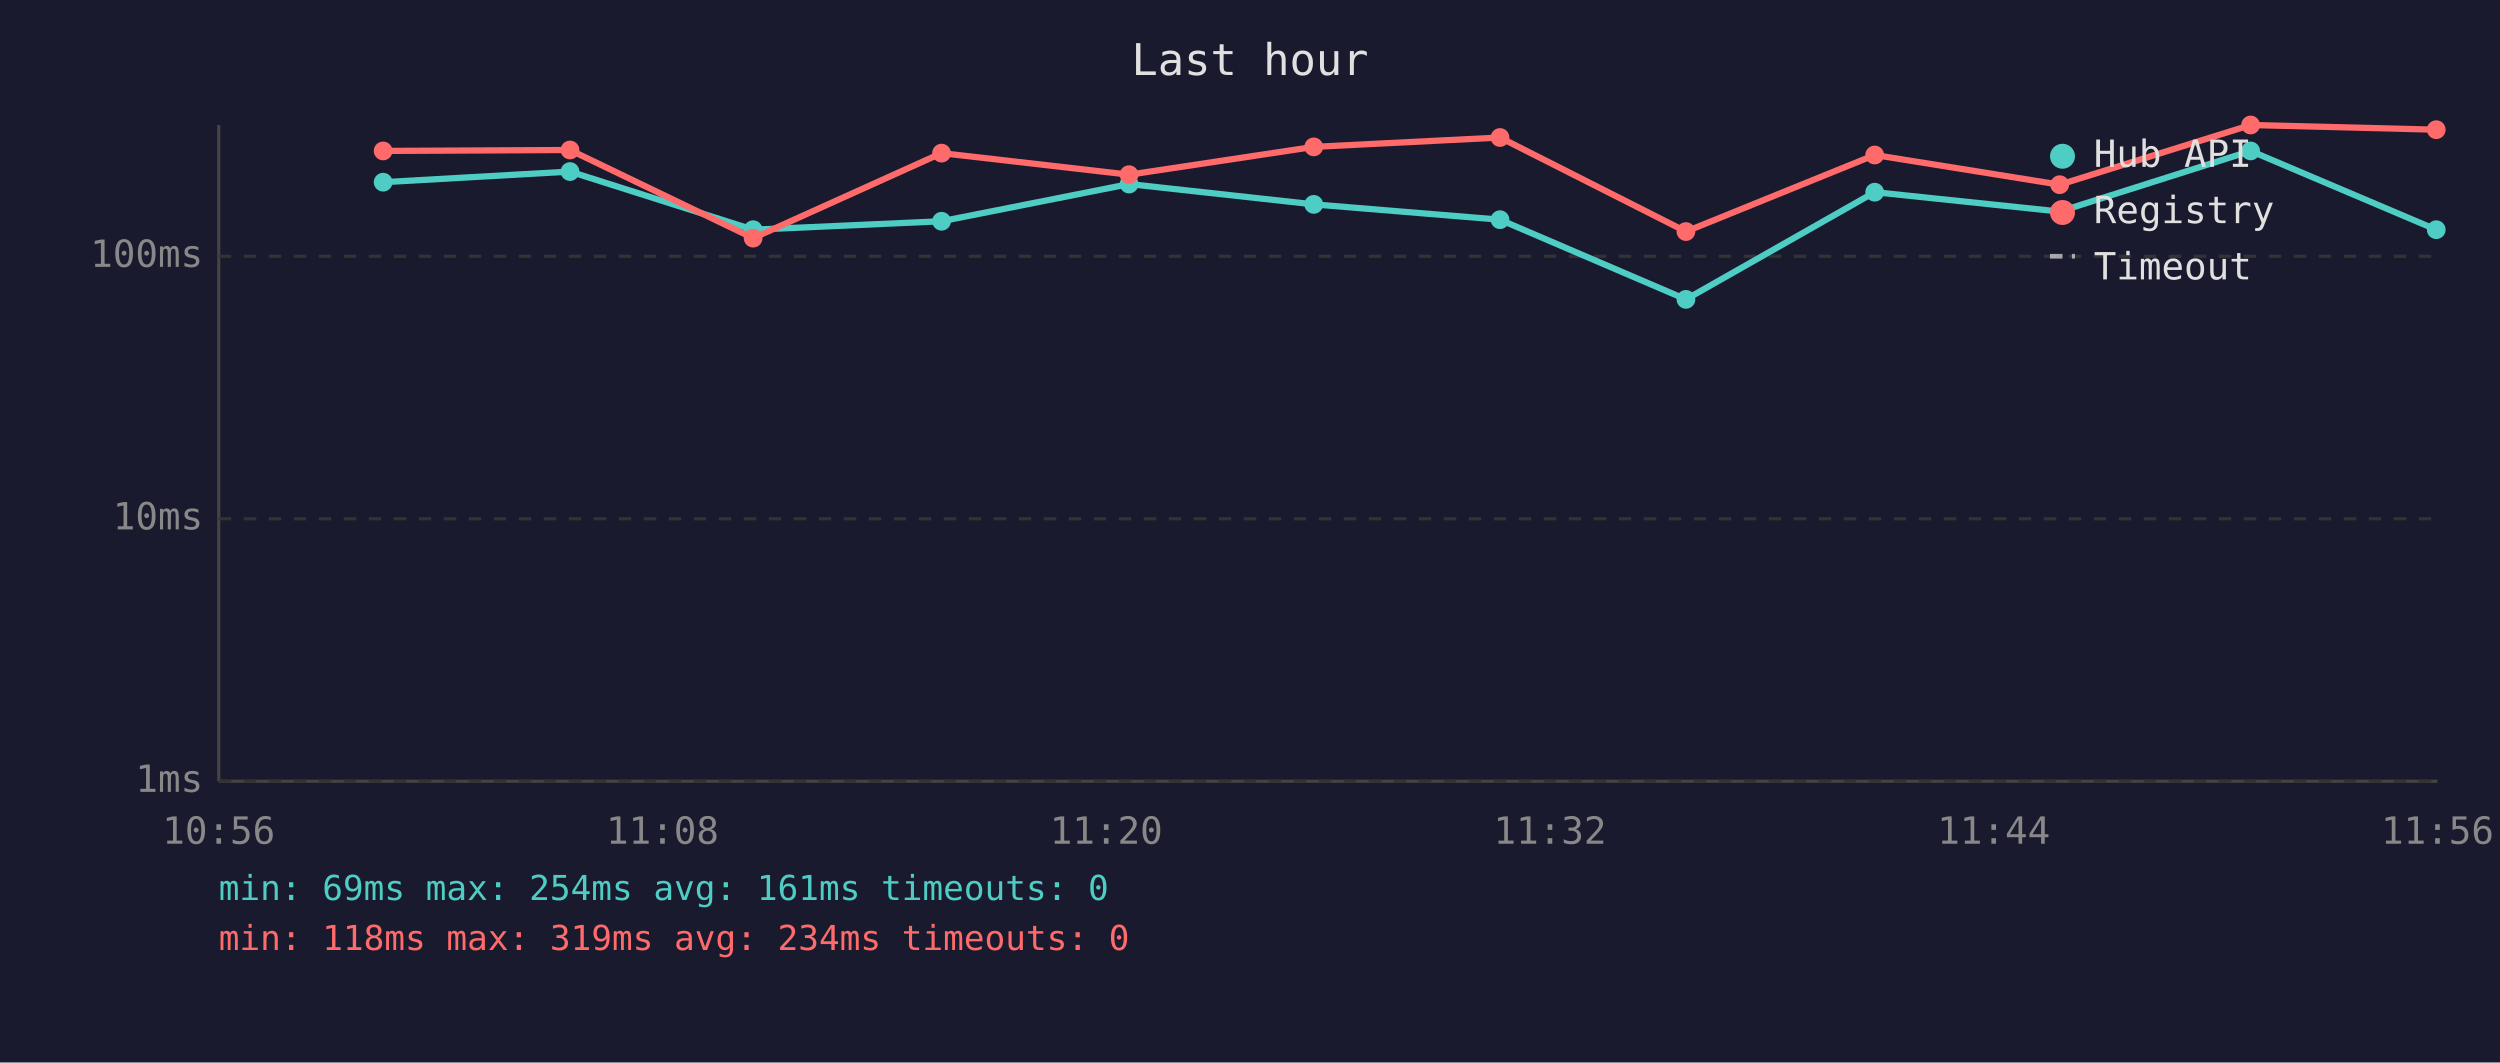
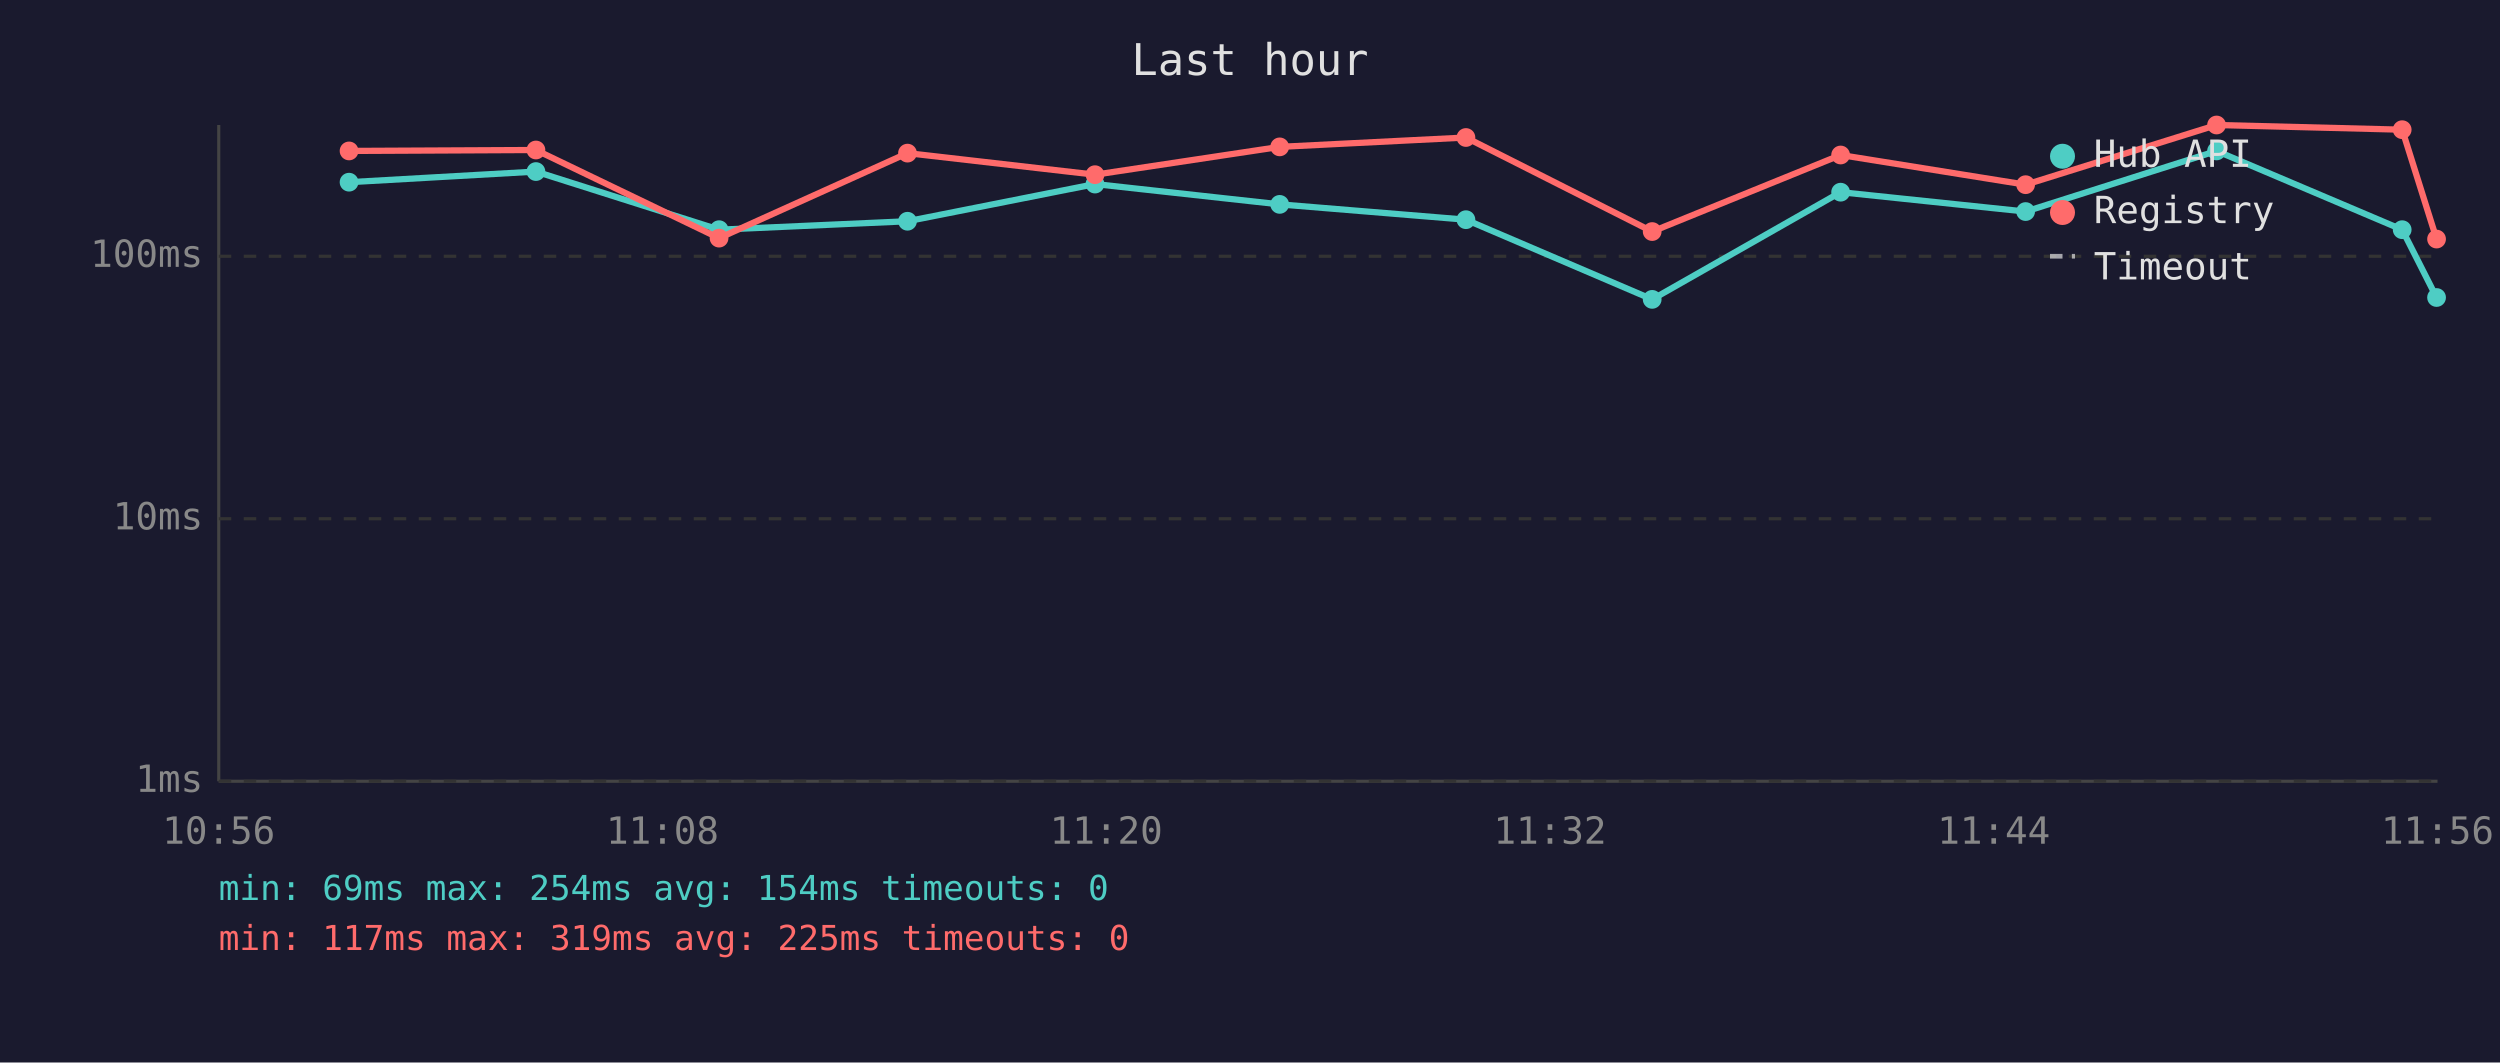
<svg xmlns="http://www.w3.org/2000/svg" viewBox="0 0 800 340" font-family="monospace" font-size="12">
  <rect width="800" height="340" fill="#1a1a2e" />
  <text x="400" y="24" fill="#e0e0e0" font-size="14" text-anchor="middle">Last hour</text>
  <line x1="70" y1="40" x2="70" y2="250" stroke="#444" stroke-width="1" />
  <line x1="70" y1="250" x2="780" y2="250" stroke="#444" stroke-width="1" />
  <line x1="70" y1="250" x2="780" y2="250" stroke="#333" stroke-width="1" stroke-dasharray="4" />
  <text x="65" y="250" fill="#888" text-anchor="end" dominant-baseline="middle">1ms</text>
  <line x1="70" y1="166" x2="780" y2="166" stroke="#333" stroke-width="1" stroke-dasharray="4" />
  <text x="65" y="166" fill="#888" text-anchor="end" dominant-baseline="middle">10ms</text>
  <line x1="70" y1="82" x2="780" y2="82" stroke="#333" stroke-width="1" stroke-dasharray="4" />
  <text x="65" y="82" fill="#888" text-anchor="end" dominant-baseline="middle">100ms</text>
  <text x="70" y="270" fill="#888" text-anchor="middle">10:56</text>
  <text x="212" y="270" fill="#888" text-anchor="middle">11:08</text>
  <text x="354" y="270" fill="#888" text-anchor="middle">11:20</text>
  <text x="496" y="270" fill="#888" text-anchor="middle">11:32</text>
  <text x="638" y="270" fill="#888" text-anchor="middle">11:44</text>
  <text x="780" y="270" fill="#888" text-anchor="middle">11:56</text>
-   <polyline points="122.6,58.3 182.4,54.9 241.0,73.5 301.3,70.8 361.3,58.9 420.4,65.4 480.0,70.3 539.5,95.8 599.9,61.5 659.1,67.7 720.2,48.3 779.6,73.5" fill="none" stroke="#4ecdc4" stroke-width="2" opacity="1" />
-   <circle cx="122.6" cy="58.3" r="3" fill="#4ecdc4" />
-   <circle cx="182.4" cy="54.9" r="3" fill="#4ecdc4" />
-   <circle cx="241.0" cy="73.5" r="3" fill="#4ecdc4" />
-   <circle cx="301.3" cy="70.8" r="3" fill="#4ecdc4" />
-   <circle cx="361.3" cy="58.9" r="3" fill="#4ecdc4" />
-   <circle cx="420.4" cy="65.4" r="3" fill="#4ecdc4" />
-   <circle cx="480.0" cy="70.3" r="3" fill="#4ecdc4" />
-   <circle cx="539.5" cy="95.8" r="3" fill="#4ecdc4" />
-   <circle cx="599.9" cy="61.5" r="3" fill="#4ecdc4" />
-   <circle cx="659.1" cy="67.7" r="3" fill="#4ecdc4" />
-   <circle cx="720.2" cy="48.3" r="3" fill="#4ecdc4" />
-   <circle cx="779.6" cy="73.5" r="3" fill="#4ecdc4" />
-   <polyline points="122.6,48.3 182.4,48.0 241.0,76.2 301.3,49.0 361.3,55.9 420.4,47.0 480.0,44.0 539.5,74.1 599.9,49.6 659.1,59.1 720.2,40.0 779.6,41.5" fill="none" stroke="#ff6b6b" stroke-width="2" opacity="1" />
-   <circle cx="122.6" cy="48.3" r="3" fill="#ff6b6b" />
-   <circle cx="182.4" cy="48.0" r="3" fill="#ff6b6b" />
-   <circle cx="241.0" cy="76.2" r="3" fill="#ff6b6b" />
-   <circle cx="301.3" cy="49.0" r="3" fill="#ff6b6b" />
-   <circle cx="361.3" cy="55.9" r="3" fill="#ff6b6b" />
-   <circle cx="420.4" cy="47.0" r="3" fill="#ff6b6b" />
-   <circle cx="480.0" cy="44.0" r="3" fill="#ff6b6b" />
-   <circle cx="539.5" cy="74.1" r="3" fill="#ff6b6b" />
-   <circle cx="599.9" cy="49.6" r="3" fill="#ff6b6b" />
-   <circle cx="659.1" cy="59.1" r="3" fill="#ff6b6b" />
-   <circle cx="720.2" cy="40.0" r="3" fill="#ff6b6b" />
-   <circle cx="779.6" cy="41.5" r="3" fill="#ff6b6b" />
+   <polyline points="111.7,58.3 171.5,54.9 230.1,73.5 290.4,70.8 350.4,58.9 409.5,65.4 469.1,70.3 528.7,95.8 589.0,61.5 648.2,67.7 709.3,48.3 768.7,73.5 779.7,95.2" fill="none" stroke="#4ecdc4" stroke-width="2" opacity="1" />
+   <circle cx="111.7" cy="58.3" r="3" fill="#4ecdc4" />
+   <circle cx="171.5" cy="54.9" r="3" fill="#4ecdc4" />
+   <circle cx="230.1" cy="73.5" r="3" fill="#4ecdc4" />
+   <circle cx="290.4" cy="70.8" r="3" fill="#4ecdc4" />
+   <circle cx="350.4" cy="58.9" r="3" fill="#4ecdc4" />
+   <circle cx="409.5" cy="65.4" r="3" fill="#4ecdc4" />
+   <circle cx="469.1" cy="70.3" r="3" fill="#4ecdc4" />
+   <circle cx="528.7" cy="95.8" r="3" fill="#4ecdc4" />
+   <circle cx="589.0" cy="61.5" r="3" fill="#4ecdc4" />
+   <circle cx="648.2" cy="67.7" r="3" fill="#4ecdc4" />
+   <circle cx="709.3" cy="48.3" r="3" fill="#4ecdc4" />
+   <circle cx="768.7" cy="73.5" r="3" fill="#4ecdc4" />
+   <circle cx="779.7" cy="95.2" r="3" fill="#4ecdc4" />
+   <polyline points="111.7,48.3 171.5,48.0 230.1,76.2 290.4,49.0 350.4,55.9 409.5,47.0 469.1,44.0 528.7,74.1 589.0,49.6 648.2,59.1 709.3,40.0 768.7,41.5 779.7,76.5" fill="none" stroke="#ff6b6b" stroke-width="2" opacity="1" />
+   <circle cx="111.7" cy="48.3" r="3" fill="#ff6b6b" />
+   <circle cx="171.5" cy="48.0" r="3" fill="#ff6b6b" />
+   <circle cx="230.1" cy="76.2" r="3" fill="#ff6b6b" />
+   <circle cx="290.4" cy="49.0" r="3" fill="#ff6b6b" />
+   <circle cx="350.4" cy="55.9" r="3" fill="#ff6b6b" />
+   <circle cx="409.5" cy="47.0" r="3" fill="#ff6b6b" />
+   <circle cx="469.1" cy="44.0" r="3" fill="#ff6b6b" />
+   <circle cx="528.7" cy="74.1" r="3" fill="#ff6b6b" />
+   <circle cx="589.0" cy="49.6" r="3" fill="#ff6b6b" />
+   <circle cx="648.2" cy="59.1" r="3" fill="#ff6b6b" />
+   <circle cx="709.3" cy="40.0" r="3" fill="#ff6b6b" />
+   <circle cx="768.7" cy="41.5" r="3" fill="#ff6b6b" />
+   <circle cx="779.7" cy="76.5" r="3" fill="#ff6b6b" />
  <circle cx="660" cy="50" r="4" fill="#4ecdc4" />
  <text x="670" y="50" fill="#e0e0e0" dominant-baseline="middle">Hub API</text>
  <circle cx="660" cy="68" r="4" fill="#ff6b6b" />
  <text x="670" y="68" fill="#e0e0e0" dominant-baseline="middle">Registry</text>
  <line x1="656" y1="82" x2="664" y2="82" stroke="#e0e0e0" stroke-width="1.5" stroke-dasharray="4,3" opacity="0.7" />
  <text x="670" y="86" fill="#e0e0e0" dominant-baseline="middle">Timeout</text>
-   <text x="70" y="288" fill="#4ecdc4" font-size="11">min: 69ms  max: 254ms  avg: 161ms  timeouts: 0</text>
-   <text x="70" y="304" fill="#ff6b6b" font-size="11">min: 118ms  max: 319ms  avg: 234ms  timeouts: 0</text>
+   <text x="70" y="288" fill="#4ecdc4" font-size="11">min: 69ms  max: 254ms  avg: 154ms  timeouts: 0</text>
+   <text x="70" y="304" fill="#ff6b6b" font-size="11">min: 117ms  max: 319ms  avg: 225ms  timeouts: 0</text>
</svg>
